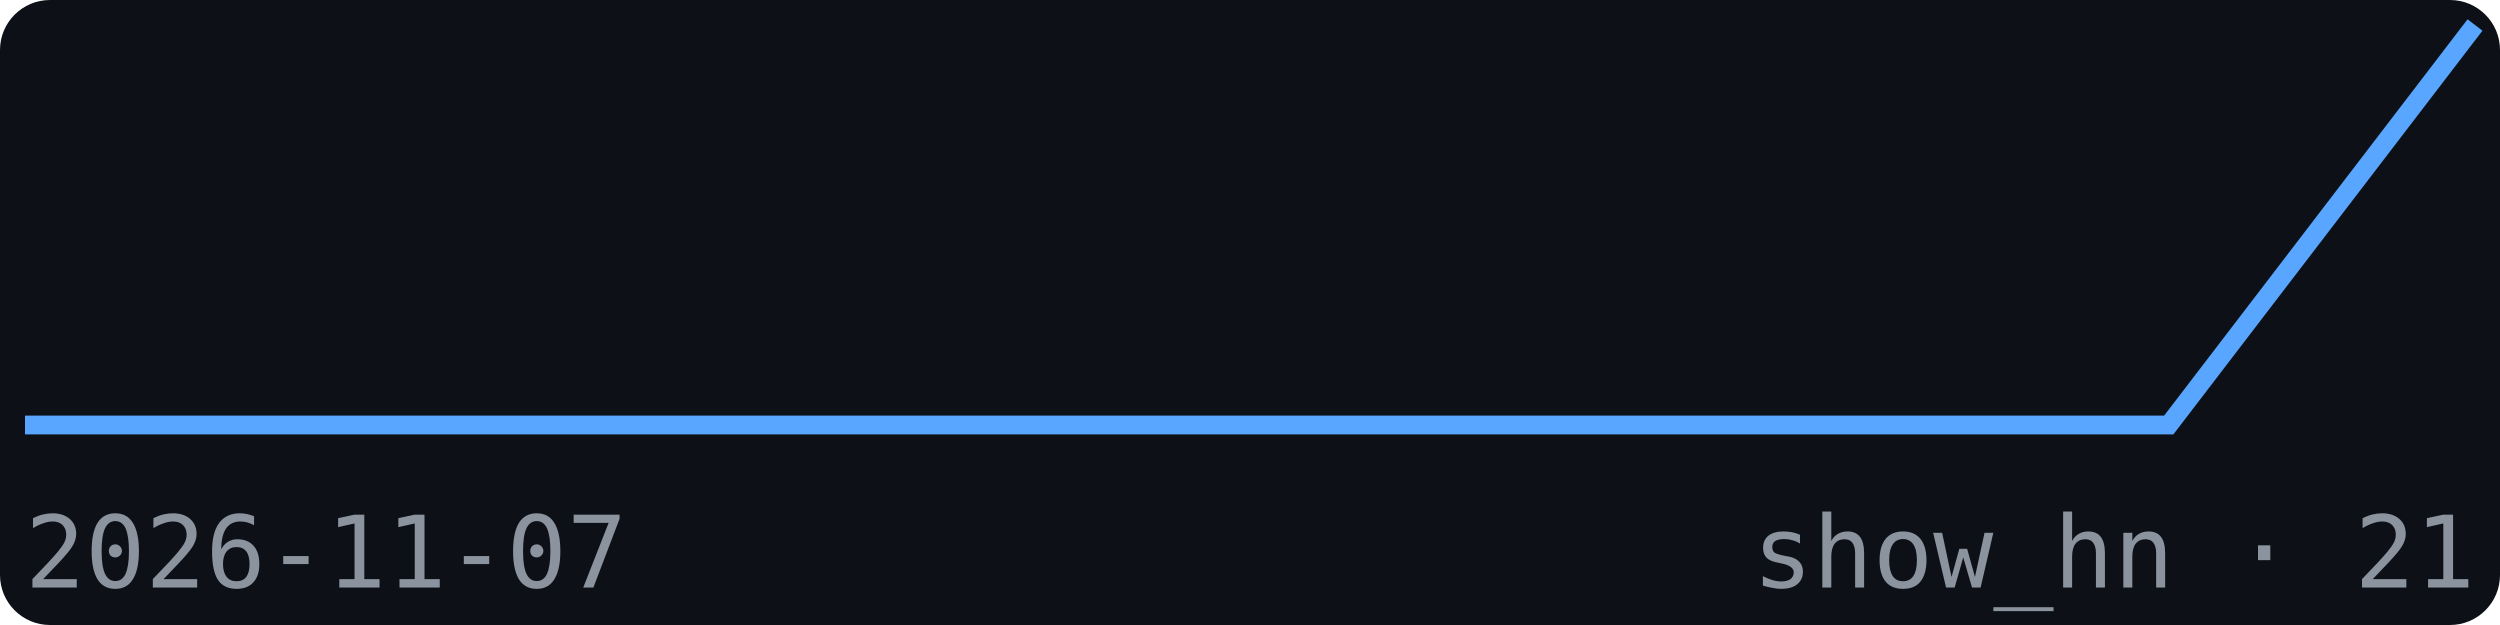
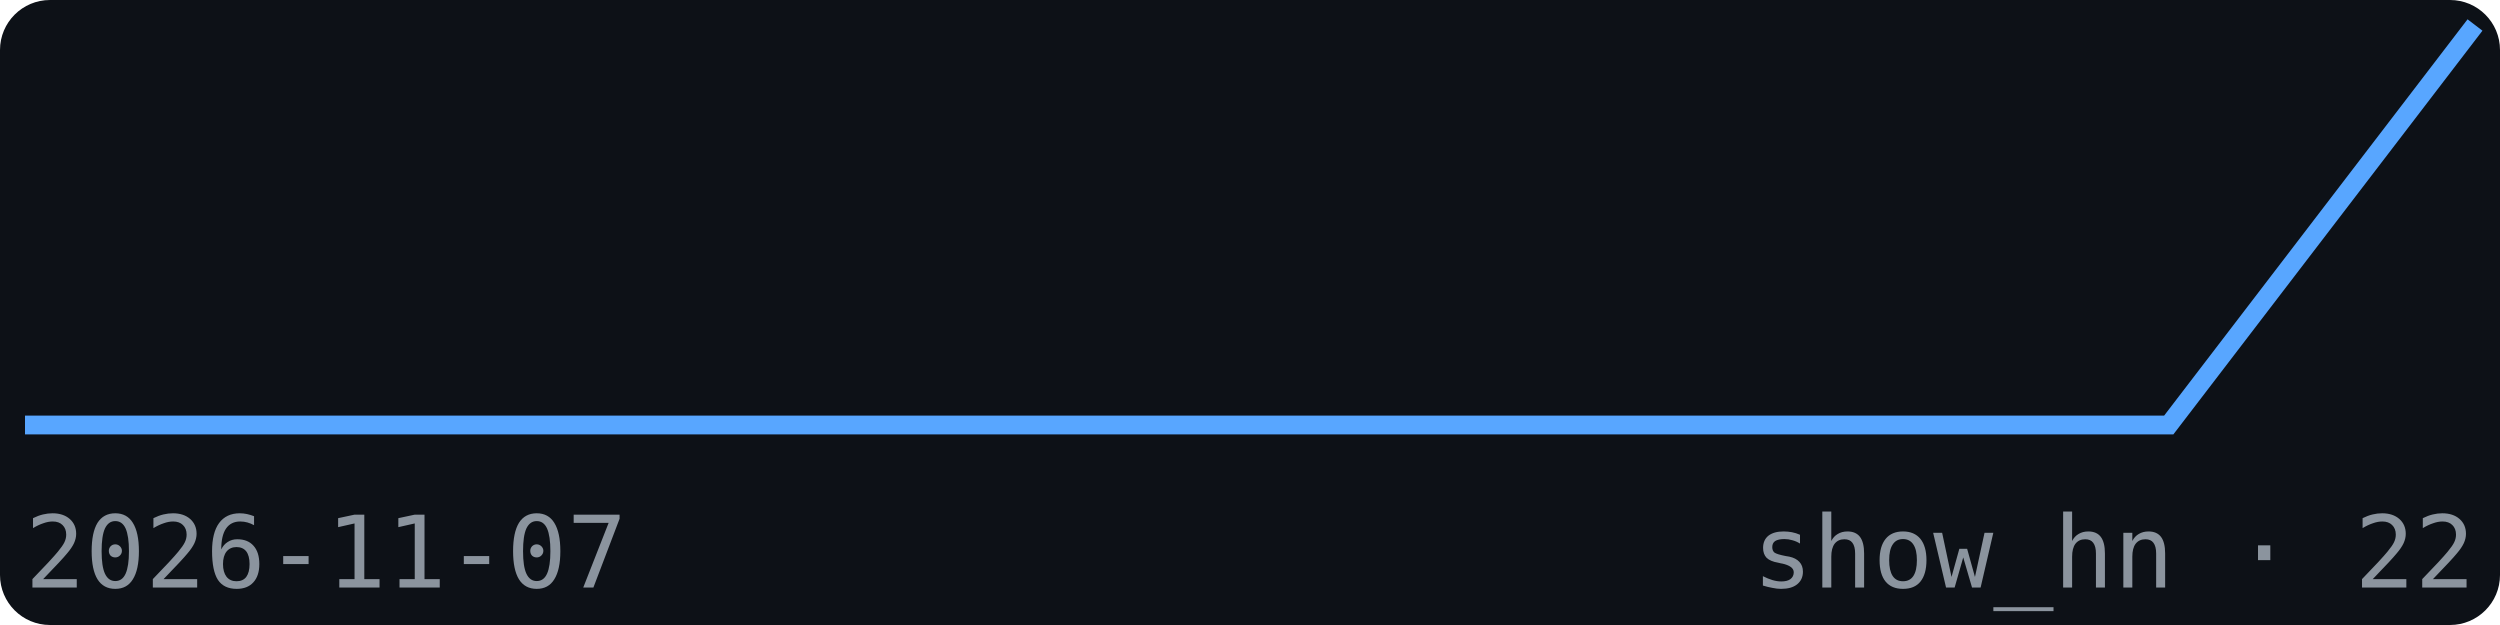
<svg xmlns="http://www.w3.org/2000/svg" width="200" height="50" viewBox="0 0 200 50" font-family="monospace">
  <rect width="200" height="50" fill="#0d1117" rx="4" />
  <polyline points="2.0,34.0 26.5,34.0 51.0,34.0 75.5,34.0 100.0,34.0 124.5,34.0 149.0,34.0 173.5,34.0 198.0,2.0" fill="none" stroke="#58a6ff" stroke-width="1.5" />
  <text x="2" y="47" font-size="8" fill="#8b949e">2026-11-07</text>
-   <text x="198" y="47" font-size="8" fill="#8b949e" text-anchor="end">show_hn · 21</text>
+   <text x="198" y="47" font-size="8" fill="#8b949e" text-anchor="end">show_hn · 22</text>
</svg>
